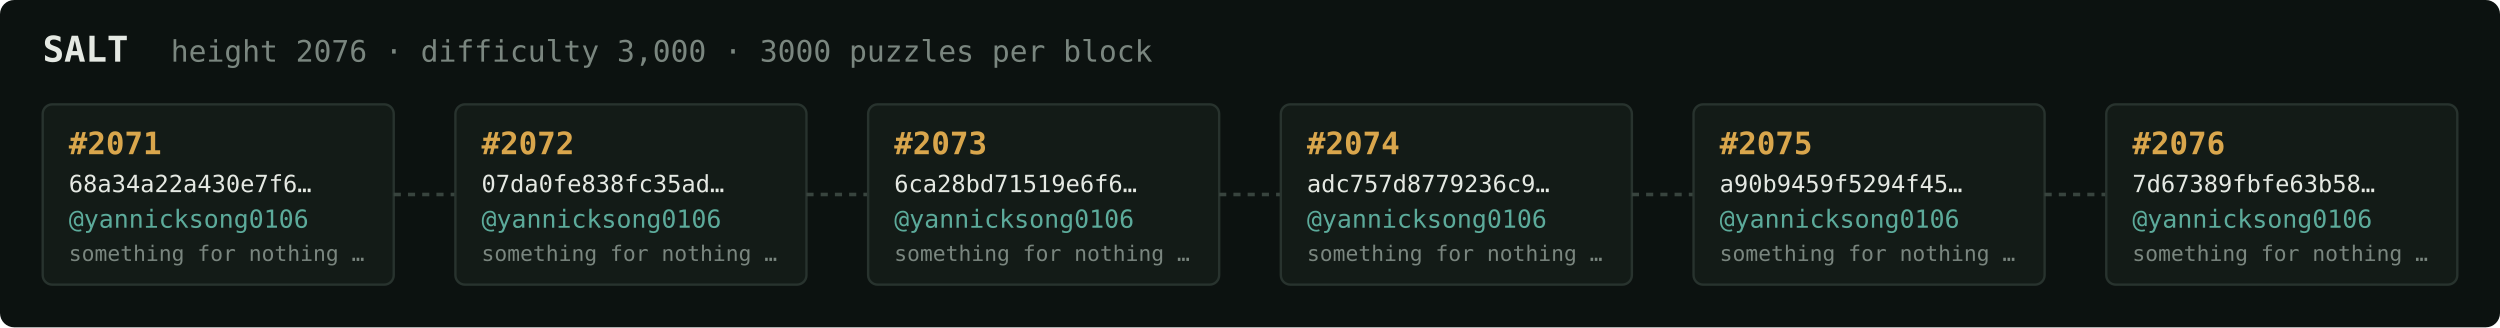
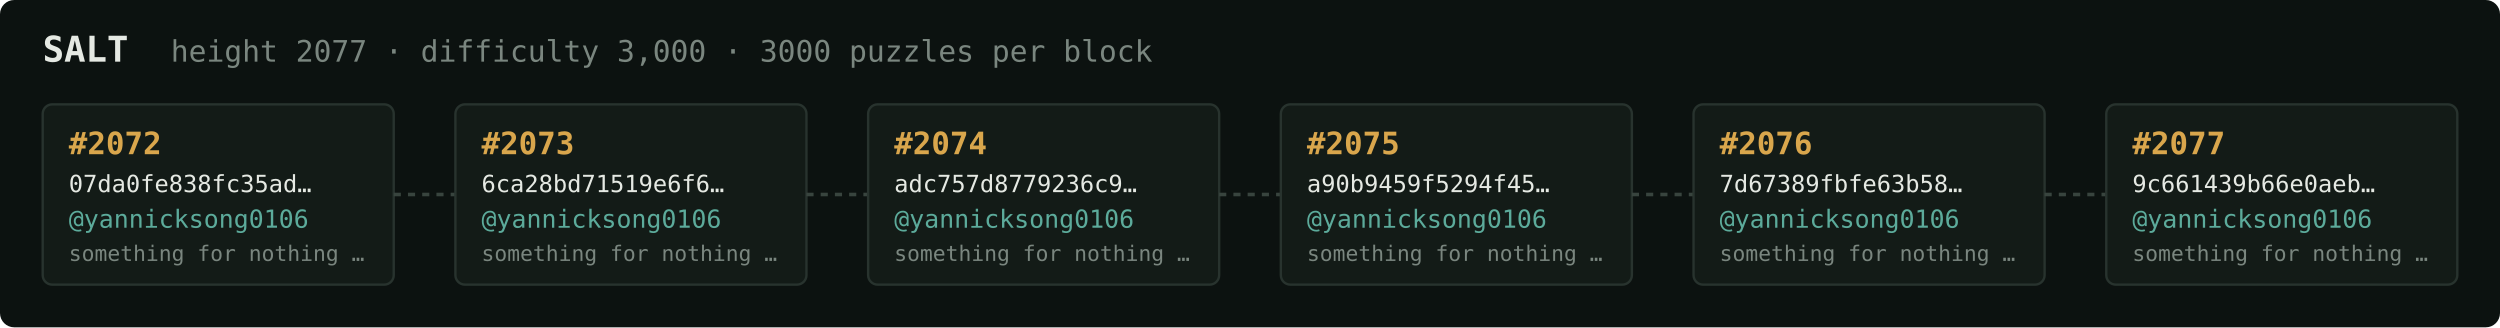
<svg xmlns="http://www.w3.org/2000/svg" width="1054" height="138" viewBox="0 0 1054 138" font-family="ui-monospace,SFMono-Regular,Menlo,monospace">
  <rect fill="#0c1210" width="1054" height="138" rx="6" />
  <text x="18" y="26" fill="#e5e9e3" font-size="15" font-weight="700">SALT</text>
-   <text x="72" y="26" fill="#7a867f" font-size="12.5">height 2076 · difficulty 3,000 · 3000 puzzles per block</text>
+   <text x="72" y="26" fill="#7a867f" font-size="12.5">height 2077 · difficulty 3,000 · 3000 puzzles per block</text>
  <rect x="18" y="44" width="148" height="76" rx="4" fill="#131b17" stroke="#28332e" stroke-width="1" />
-   <text x="29" y="65" fill="#d9a64c" font-size="13" font-weight="700">#2071</text>
-   <text x="29" y="81" fill="#e5e9e3" font-size="10">68a34a22a430e7f6…</text>
+   <text x="29" y="65" fill="#d9a64c" font-size="13" font-weight="700">#2072</text>
+   <text x="29" y="81" fill="#e5e9e3" font-size="10">07da0fe838fc35ad…</text>
  <text x="29" y="96" fill="#5cab9b" font-size="10.5">@yannicksong0106</text>
  <text x="29" y="110" fill="#7a867f" font-size="9">something for nothing …</text>
  <line x1="166" y1="82.0" x2="192" y2="82.0" stroke="#38443e" stroke-width="1.5" stroke-dasharray="3 3" />
  <rect x="192" y="44" width="148" height="76" rx="4" fill="#131b17" stroke="#28332e" stroke-width="1" />
-   <text x="203" y="65" fill="#d9a64c" font-size="13" font-weight="700">#2072</text>
-   <text x="203" y="81" fill="#e5e9e3" font-size="10">07da0fe838fc35ad…</text>
+   <text x="203" y="65" fill="#d9a64c" font-size="13" font-weight="700">#2073</text>
+   <text x="203" y="81" fill="#e5e9e3" font-size="10">6ca28bd71519e6f6…</text>
  <text x="203" y="96" fill="#5cab9b" font-size="10.5">@yannicksong0106</text>
  <text x="203" y="110" fill="#7a867f" font-size="9">something for nothing …</text>
  <line x1="340" y1="82.0" x2="366" y2="82.0" stroke="#38443e" stroke-width="1.5" stroke-dasharray="3 3" />
  <rect x="366" y="44" width="148" height="76" rx="4" fill="#131b17" stroke="#28332e" stroke-width="1" />
-   <text x="377" y="65" fill="#d9a64c" font-size="13" font-weight="700">#2073</text>
-   <text x="377" y="81" fill="#e5e9e3" font-size="10">6ca28bd71519e6f6…</text>
+   <text x="377" y="65" fill="#d9a64c" font-size="13" font-weight="700">#2074</text>
+   <text x="377" y="81" fill="#e5e9e3" font-size="10">adc757d8779236c9…</text>
  <text x="377" y="96" fill="#5cab9b" font-size="10.5">@yannicksong0106</text>
  <text x="377" y="110" fill="#7a867f" font-size="9">something for nothing …</text>
  <line x1="514" y1="82.0" x2="540" y2="82.0" stroke="#38443e" stroke-width="1.5" stroke-dasharray="3 3" />
  <rect x="540" y="44" width="148" height="76" rx="4" fill="#131b17" stroke="#28332e" stroke-width="1" />
-   <text x="551" y="65" fill="#d9a64c" font-size="13" font-weight="700">#2074</text>
-   <text x="551" y="81" fill="#e5e9e3" font-size="10">adc757d8779236c9…</text>
+   <text x="551" y="65" fill="#d9a64c" font-size="13" font-weight="700">#2075</text>
+   <text x="551" y="81" fill="#e5e9e3" font-size="10">a90b9459f5294f45…</text>
  <text x="551" y="96" fill="#5cab9b" font-size="10.5">@yannicksong0106</text>
  <text x="551" y="110" fill="#7a867f" font-size="9">something for nothing …</text>
  <line x1="688" y1="82.0" x2="714" y2="82.0" stroke="#38443e" stroke-width="1.5" stroke-dasharray="3 3" />
  <rect x="714" y="44" width="148" height="76" rx="4" fill="#131b17" stroke="#28332e" stroke-width="1" />
-   <text x="725" y="65" fill="#d9a64c" font-size="13" font-weight="700">#2075</text>
-   <text x="725" y="81" fill="#e5e9e3" font-size="10">a90b9459f5294f45…</text>
+   <text x="725" y="65" fill="#d9a64c" font-size="13" font-weight="700">#2076</text>
+   <text x="725" y="81" fill="#e5e9e3" font-size="10">7d67389fbfe63b58…</text>
  <text x="725" y="96" fill="#5cab9b" font-size="10.5">@yannicksong0106</text>
  <text x="725" y="110" fill="#7a867f" font-size="9">something for nothing …</text>
  <line x1="862" y1="82.0" x2="888" y2="82.0" stroke="#38443e" stroke-width="1.5" stroke-dasharray="3 3" />
  <rect x="888" y="44" width="148" height="76" rx="4" fill="#131b17" stroke="#28332e" stroke-width="1" />
-   <text x="899" y="65" fill="#d9a64c" font-size="13" font-weight="700">#2076</text>
-   <text x="899" y="81" fill="#e5e9e3" font-size="10">7d67389fbfe63b58…</text>
+   <text x="899" y="65" fill="#d9a64c" font-size="13" font-weight="700">#2077</text>
+   <text x="899" y="81" fill="#e5e9e3" font-size="10">9c661439b66e0aeb…</text>
  <text x="899" y="96" fill="#5cab9b" font-size="10.5">@yannicksong0106</text>
  <text x="899" y="110" fill="#7a867f" font-size="9">something for nothing …</text>
</svg>
